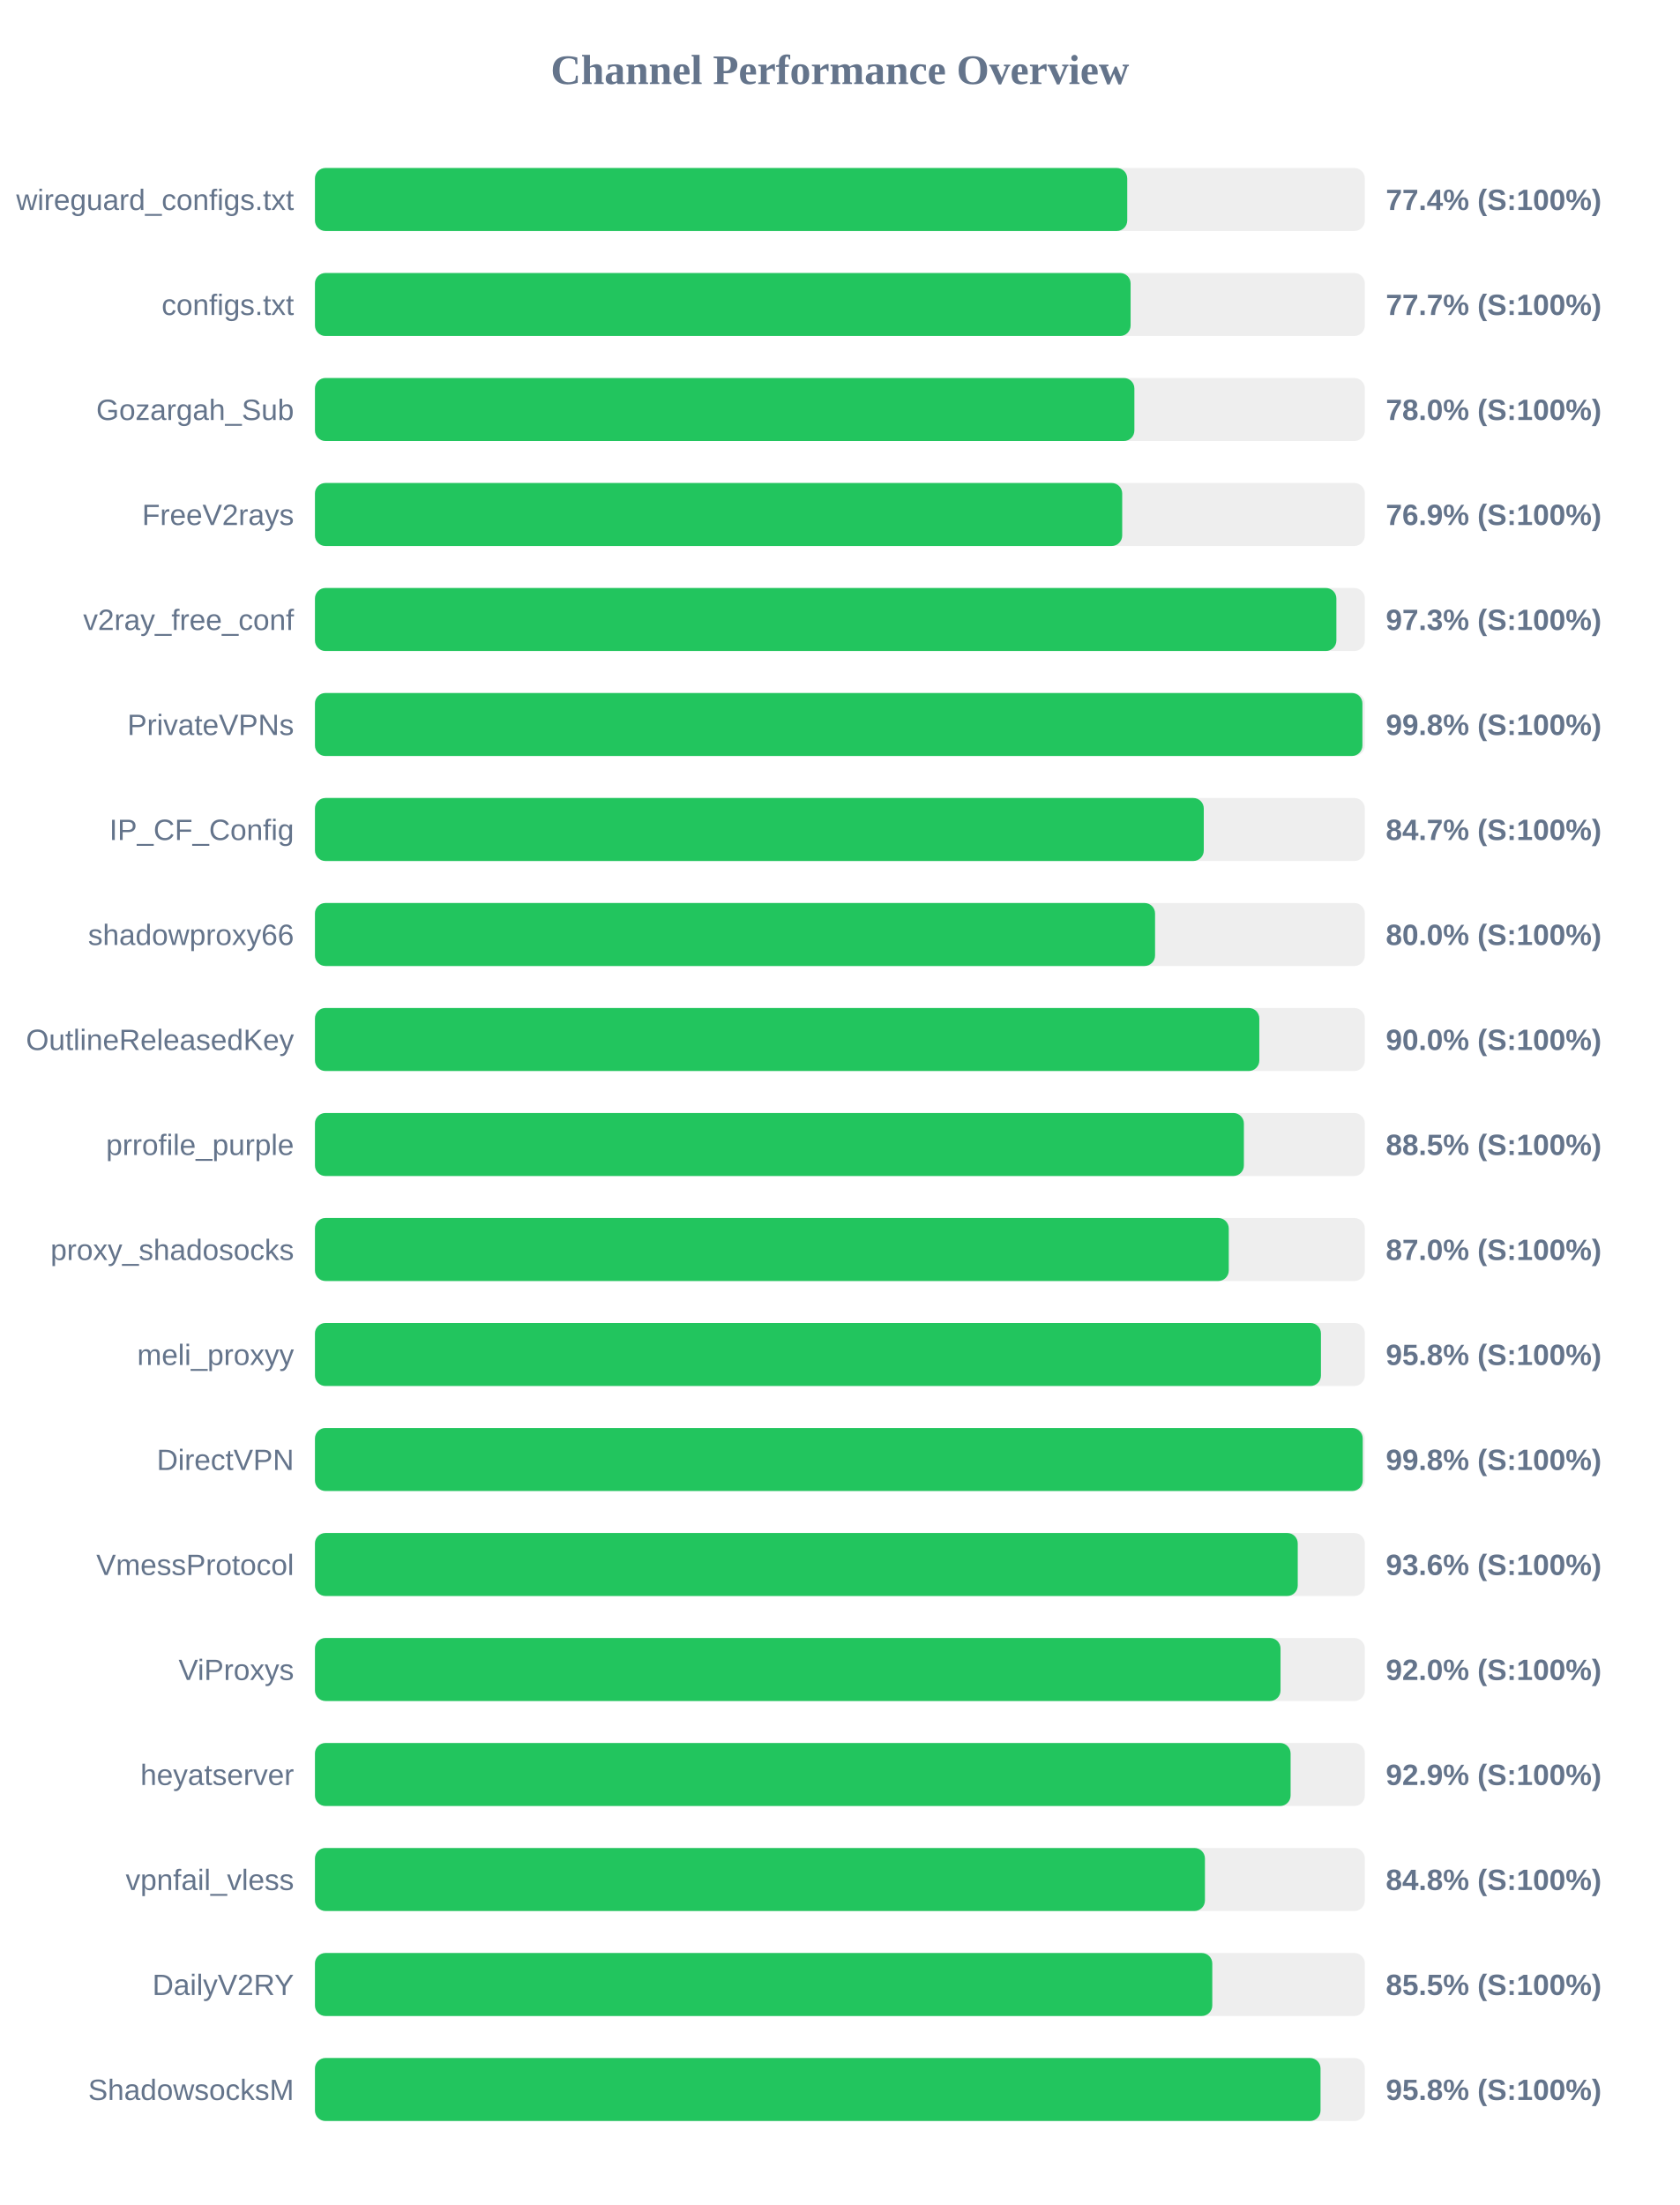
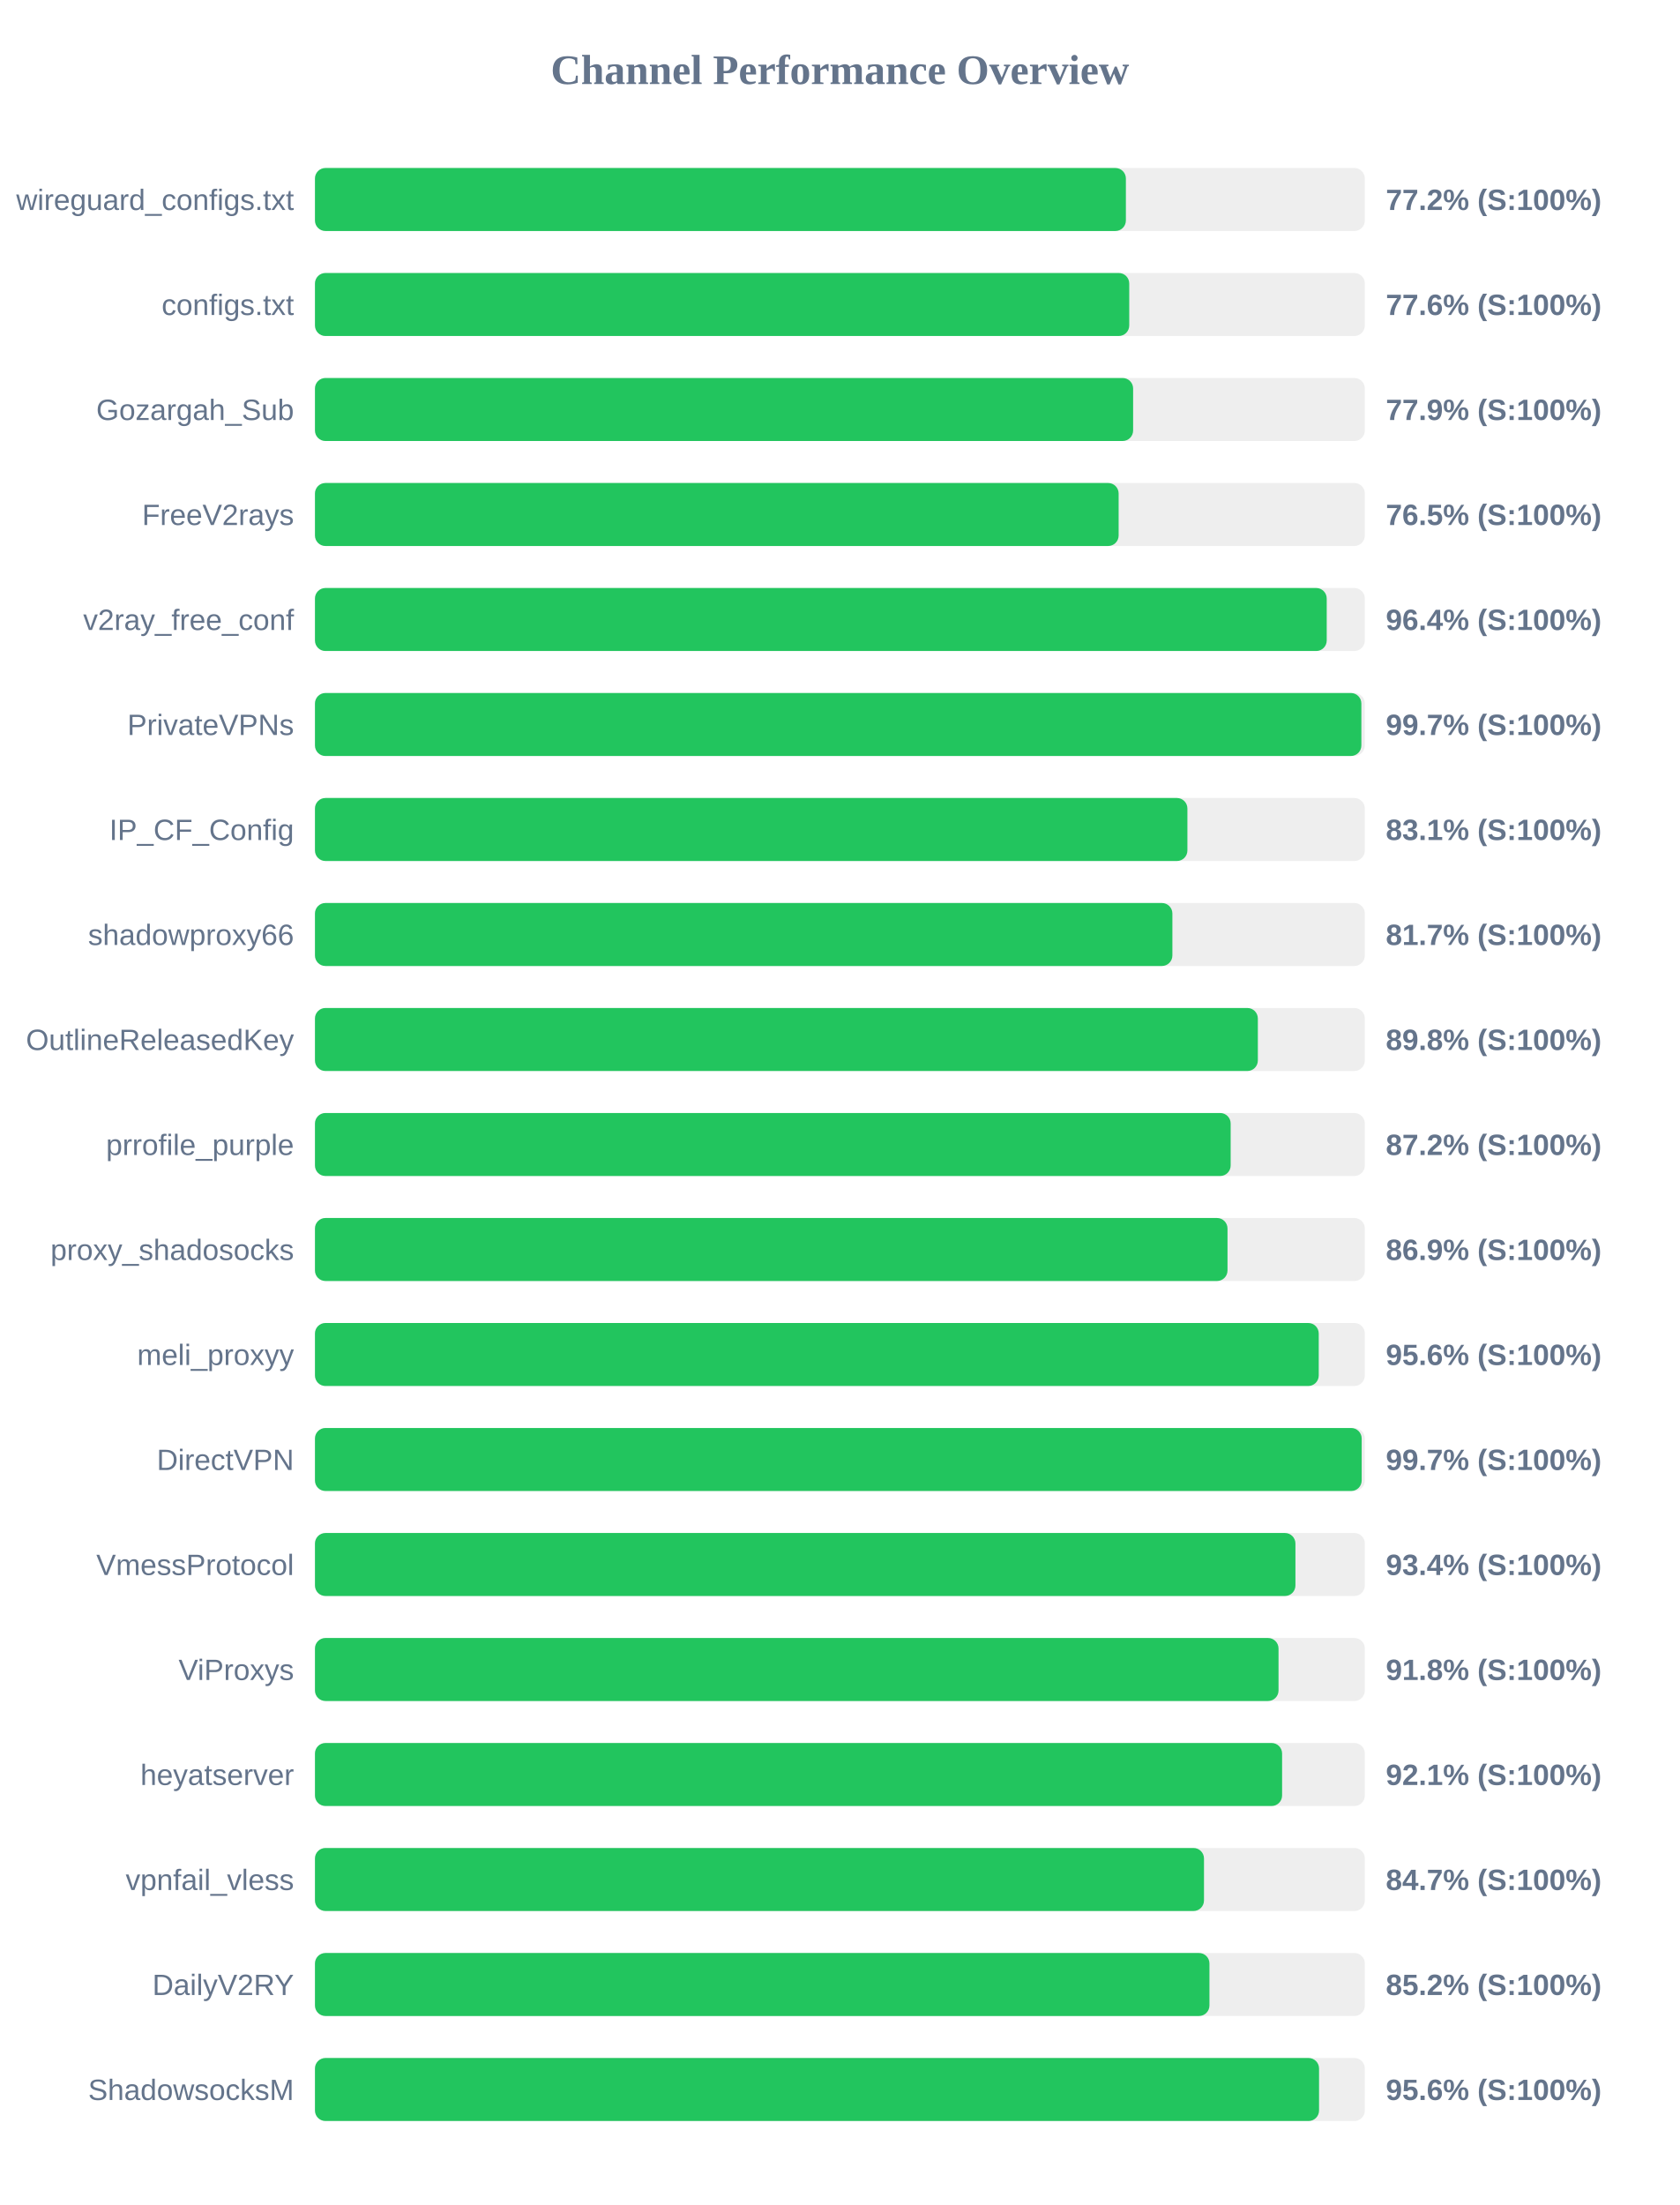
<svg xmlns="http://www.w3.org/2000/svg" width="800" height="1050" version="1.1">
  <style>
        .row { font: 14px Arial; fill: #64748b; }
        .score { font: bold 14px Arial; fill: #64748b; }
    </style>
  <text x="400" y="40" text-anchor="middle" font-size="20px" font-weight="bold" fill="#64748b">Channel Performance Overview</text>
  <rect x="150" y="80" width="500" height="30" fill="#eee" rx="5" />
-   <rect x="150" y="80" width="386.85" height="30" fill="#22c55e" rx="5" />
+   <rect x="150" y="80" width="386.2" height="30" fill="#22c55e" rx="5" />
  <text x="140" y="100" text-anchor="end" class="row">wireguard_configs.txt</text>
-   <text x="660" y="100" text-anchor="start" class="score">77.4% (S:100%)</text>
+   <text x="660" y="100" text-anchor="start" class="score">77.2% (S:100%)</text>
  <rect x="150" y="130" width="500" height="30" fill="#eee" rx="5" />
-   <rect x="150" y="130" width="388.45" height="30" fill="#22c55e" rx="5" />
+   <rect x="150" y="130" width="387.8" height="30" fill="#22c55e" rx="5" />
  <text x="140" y="150" text-anchor="end" class="row">configs.txt</text>
-   <text x="660" y="150" text-anchor="start" class="score">77.7% (S:100%)</text>
+   <text x="660" y="150" text-anchor="start" class="score">77.6% (S:100%)</text>
  <rect x="150" y="180" width="500" height="30" fill="#eee" rx="5" />
-   <rect x="150" y="180" width="390.25" height="30" fill="#22c55e" rx="5" />
+   <rect x="150" y="180" width="389.65" height="30" fill="#22c55e" rx="5" />
  <text x="140" y="200" text-anchor="end" class="row">Gozargah_Sub</text>
-   <text x="660" y="200" text-anchor="start" class="score">78.0% (S:100%)</text>
+   <text x="660" y="200" text-anchor="start" class="score">77.9% (S:100%)</text>
  <rect x="150" y="230" width="500" height="30" fill="#eee" rx="5" />
-   <rect x="150" y="230" width="384.45" height="30" fill="#22c55e" rx="5" />
+   <rect x="150" y="230" width="382.75" height="30" fill="#22c55e" rx="5" />
  <text x="140" y="250" text-anchor="end" class="row">FreeV2rays</text>
-   <text x="660" y="250" text-anchor="start" class="score">76.9% (S:100%)</text>
+   <text x="660" y="250" text-anchor="start" class="score">76.5% (S:100%)</text>
  <rect x="150" y="280" width="500" height="30" fill="#eee" rx="5" />
-   <rect x="150" y="280" width="486.45" height="30" fill="#22c55e" rx="5" />
+   <rect x="150" y="280" width="481.85" height="30" fill="#22c55e" rx="5" />
  <text x="140" y="300" text-anchor="end" class="row">v2ray_free_conf</text>
-   <text x="660" y="300" text-anchor="start" class="score">97.3% (S:100%)</text>
+   <text x="660" y="300" text-anchor="start" class="score">96.4% (S:100%)</text>
  <rect x="150" y="330" width="500" height="30" fill="#eee" rx="5" />
-   <rect x="150" y="330" width="498.85" height="30" fill="#22c55e" rx="5" />
+   <rect x="150" y="330" width="498.35" height="30" fill="#22c55e" rx="5" />
  <text x="140" y="350" text-anchor="end" class="row">PrivateVPNs</text>
-   <text x="660" y="350" text-anchor="start" class="score">99.8% (S:100%)</text>
+   <text x="660" y="350" text-anchor="start" class="score">99.7% (S:100%)</text>
  <rect x="150" y="380" width="500" height="30" fill="#eee" rx="5" />
-   <rect x="150" y="380" width="423.3" height="30" fill="#22c55e" rx="5" />
+   <rect x="150" y="380" width="415.5" height="30" fill="#22c55e" rx="5" />
  <text x="140" y="400" text-anchor="end" class="row">IP_CF_Config</text>
-   <text x="660" y="400" text-anchor="start" class="score">84.7% (S:100%)</text>
+   <text x="660" y="400" text-anchor="start" class="score">83.1% (S:100%)</text>
  <rect x="150" y="430" width="500" height="30" fill="#eee" rx="5" />
-   <rect x="150" y="430" width="400.1" height="30" fill="#22c55e" rx="5" />
+   <rect x="150" y="430" width="408.35" height="30" fill="#22c55e" rx="5" />
  <text x="140" y="450" text-anchor="end" class="row">shadowproxy66</text>
-   <text x="660" y="450" text-anchor="start" class="score">80.0% (S:100%)</text>
+   <text x="660" y="450" text-anchor="start" class="score">81.7% (S:100%)</text>
  <rect x="150" y="480" width="500" height="30" fill="#eee" rx="5" />
-   <rect x="150" y="480" width="449.75" height="30" fill="#22c55e" rx="5" />
+   <rect x="150" y="480" width="449.05" height="30" fill="#22c55e" rx="5" />
  <text x="140" y="500" text-anchor="end" class="row">OutlineReleasedKey</text>
-   <text x="660" y="500" text-anchor="start" class="score">90.0% (S:100%)</text>
+   <text x="660" y="500" text-anchor="start" class="score">89.8% (S:100%)</text>
  <rect x="150" y="530" width="500" height="30" fill="#eee" rx="5" />
-   <rect x="150" y="530" width="442.4" height="30" fill="#22c55e" rx="5" />
+   <rect x="150" y="530" width="436.1" height="30" fill="#22c55e" rx="5" />
  <text x="140" y="550" text-anchor="end" class="row">prrofile_purple</text>
-   <text x="660" y="550" text-anchor="start" class="score">88.5% (S:100%)</text>
+   <text x="660" y="550" text-anchor="start" class="score">87.2% (S:100%)</text>
  <rect x="150" y="580" width="500" height="30" fill="#eee" rx="5" />
-   <rect x="150" y="580" width="435.2" height="30" fill="#22c55e" rx="5" />
+   <rect x="150" y="580" width="434.6" height="30" fill="#22c55e" rx="5" />
  <text x="140" y="600" text-anchor="end" class="row">proxy_shadosocks</text>
-   <text x="660" y="600" text-anchor="start" class="score">87.0% (S:100%)</text>
+   <text x="660" y="600" text-anchor="start" class="score">86.9% (S:100%)</text>
  <rect x="150" y="630" width="500" height="30" fill="#eee" rx="5" />
-   <rect x="150" y="630" width="479.1" height="30" fill="#22c55e" rx="5" />
+   <rect x="150" y="630" width="478.05" height="30" fill="#22c55e" rx="5" />
  <text x="140" y="650" text-anchor="end" class="row">meli_proxyy</text>
-   <text x="660" y="650" text-anchor="start" class="score">95.8% (S:100%)</text>
+   <text x="660" y="650" text-anchor="start" class="score">95.6% (S:100%)</text>
  <rect x="150" y="680" width="500" height="30" fill="#eee" rx="5" />
-   <rect x="150" y="680" width="499.0" height="30" fill="#22c55e" rx="5" />
+   <rect x="150" y="680" width="498.5" height="30" fill="#22c55e" rx="5" />
  <text x="140" y="700" text-anchor="end" class="row">DirectVPN</text>
-   <text x="660" y="700" text-anchor="start" class="score">99.8% (S:100%)</text>
+   <text x="660" y="700" text-anchor="start" class="score">99.7% (S:100%)</text>
  <rect x="150" y="730" width="500" height="30" fill="#eee" rx="5" />
-   <rect x="150" y="730" width="468.05" height="30" fill="#22c55e" rx="5" />
+   <rect x="150" y="730" width="466.95" height="30" fill="#22c55e" rx="5" />
  <text x="140" y="750" text-anchor="end" class="row">VmessProtocol</text>
-   <text x="660" y="750" text-anchor="start" class="score">93.6% (S:100%)</text>
+   <text x="660" y="750" text-anchor="start" class="score">93.4% (S:100%)</text>
  <rect x="150" y="780" width="500" height="30" fill="#eee" rx="5" />
-   <rect x="150" y="780" width="459.85" height="30" fill="#22c55e" rx="5" />
+   <rect x="150" y="780" width="458.9" height="30" fill="#22c55e" rx="5" />
  <text x="140" y="800" text-anchor="end" class="row">ViProxys</text>
-   <text x="660" y="800" text-anchor="start" class="score">92.0% (S:100%)</text>
+   <text x="660" y="800" text-anchor="start" class="score">91.8% (S:100%)</text>
  <rect x="150" y="830" width="500" height="30" fill="#eee" rx="5" />
-   <rect x="150" y="830" width="464.65" height="30" fill="#22c55e" rx="5" />
+   <rect x="150" y="830" width="460.6" height="30" fill="#22c55e" rx="5" />
  <text x="140" y="850" text-anchor="end" class="row">heyatserver</text>
-   <text x="660" y="850" text-anchor="start" class="score">92.9% (S:100%)</text>
+   <text x="660" y="850" text-anchor="start" class="score">92.1% (S:100%)</text>
  <rect x="150" y="880" width="500" height="30" fill="#eee" rx="5" />
-   <rect x="150" y="880" width="423.85" height="30" fill="#22c55e" rx="5" />
+   <rect x="150" y="880" width="423.4" height="30" fill="#22c55e" rx="5" />
  <text x="140" y="900" text-anchor="end" class="row">vpnfail_vless</text>
-   <text x="660" y="900" text-anchor="start" class="score">84.8% (S:100%)</text>
+   <text x="660" y="900" text-anchor="start" class="score">84.7% (S:100%)</text>
  <rect x="150" y="930" width="500" height="30" fill="#eee" rx="5" />
-   <rect x="150" y="930" width="427.35" height="30" fill="#22c55e" rx="5" />
+   <rect x="150" y="930" width="426.0" height="30" fill="#22c55e" rx="5" />
  <text x="140" y="950" text-anchor="end" class="row">DailyV2RY</text>
-   <text x="660" y="950" text-anchor="start" class="score">85.5% (S:100%)</text>
+   <text x="660" y="950" text-anchor="start" class="score">85.2% (S:100%)</text>
  <rect x="150" y="980" width="500" height="30" fill="#eee" rx="5" />
-   <rect x="150" y="980" width="478.9" height="30" fill="#22c55e" rx="5" />
+   <rect x="150" y="980" width="478.2" height="30" fill="#22c55e" rx="5" />
  <text x="140" y="1000" text-anchor="end" class="row">ShadowsocksM</text>
-   <text x="660" y="1000" text-anchor="start" class="score">95.8% (S:100%)</text>
+   <text x="660" y="1000" text-anchor="start" class="score">95.6% (S:100%)</text>
</svg>
